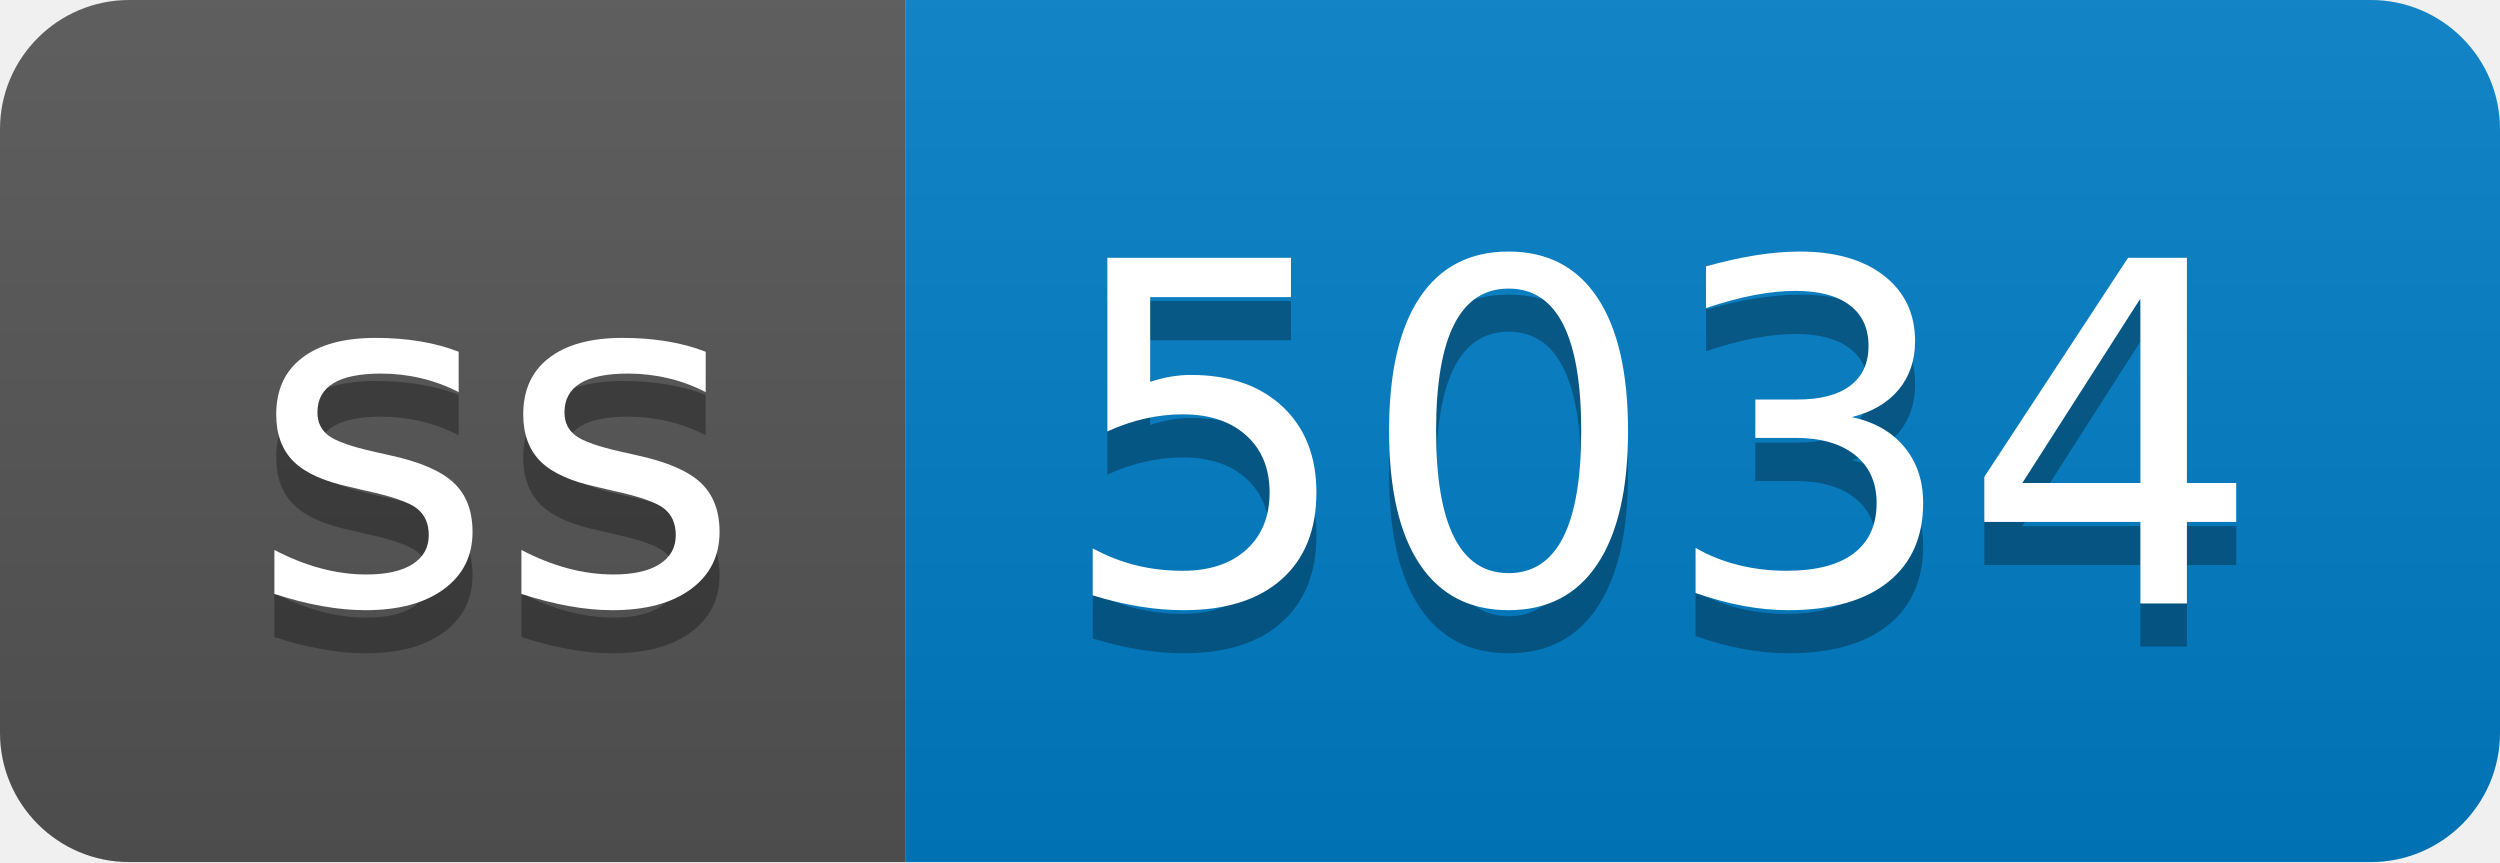
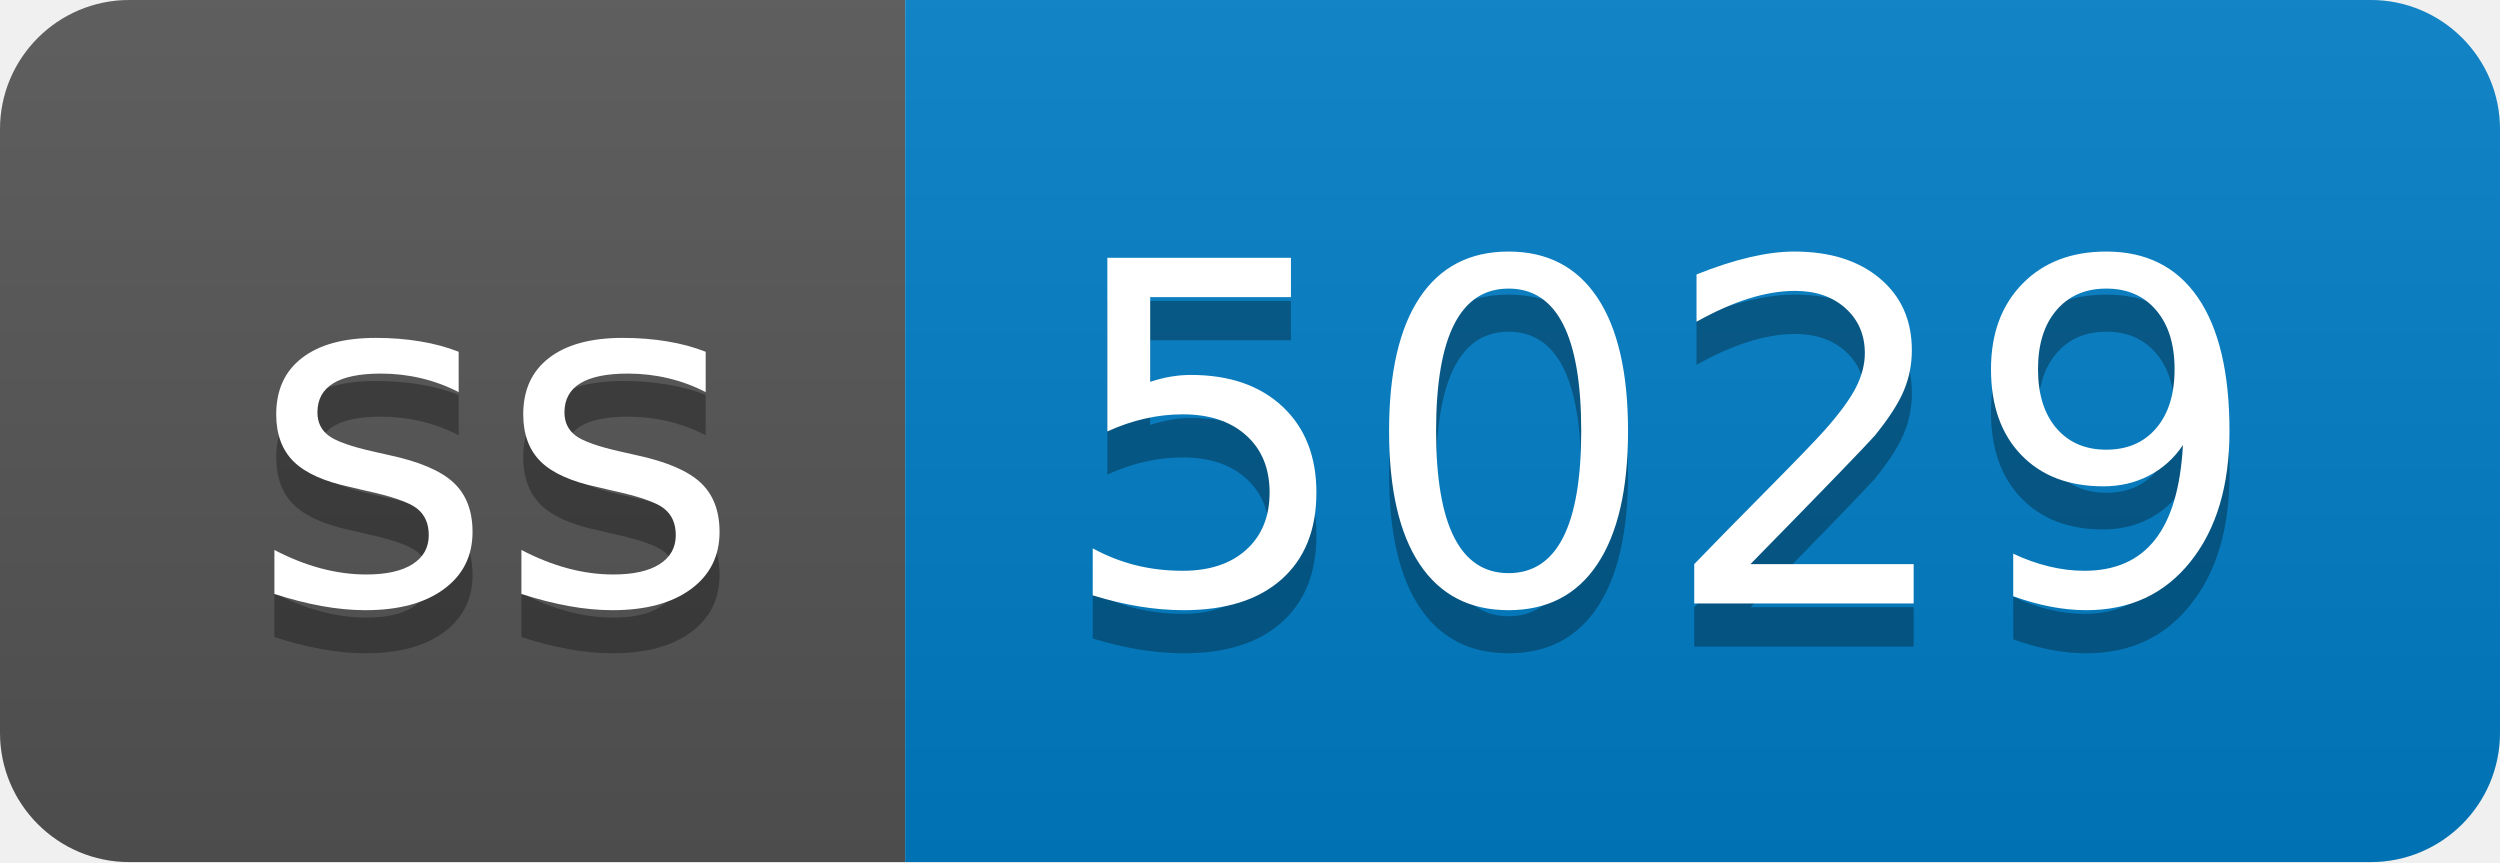
- <svg xmlns="http://www.w3.org/2000/svg" width="58" height="20" role="img" aria-label="ss: 5034">
+ <svg xmlns="http://www.w3.org/2000/svg" width="58" height="20" role="img" aria-label="ss: 5029">
  <linearGradient id="s" x2="0" y2="100%">
    <stop offset="0" stop-color="#bbb" stop-opacity=".1" />
    <stop offset="1" stop-opacity=".1" />
  </linearGradient>
  <clipPath id="r">
    <rect width="58" height="20" rx="3" fill="#fff" />
  </clipPath>
  <g clip-path="url(#r)">
    <rect width="21" height="20" fill="#555" />
    <rect x="21" width="37" height="20" fill="#007ec6" />
    <rect width="58" height="20" fill="url(#s)" />
  </g>
  <g fill="#fff" text-anchor="middle" font-family="Verdana,Geneva,DejaVu Sans,sans-serif" text-rendering="geometricPrecision" font-size="110">
    <text aria-hidden="true" x="115" y="150" fill="#010101" fill-opacity=".3" transform="scale(.1)" textLength="110">ss</text>
    <text x="115" y="140" transform="scale(.1)" fill="#fff" textLength="110">ss</text>
-     <text aria-hidden="true" x="385" y="150" fill="#010101" fill-opacity=".3" transform="scale(.1)" textLength="270">5034</text>
-     <text x="385" y="140" transform="scale(.1)" fill="#fff" textLength="270">5034</text>
+     <text aria-hidden="true" x="385" y="150" fill="#010101" fill-opacity=".3" transform="scale(.1)" textLength="270">5029</text>
+     <text x="385" y="140" transform="scale(.1)" fill="#fff" textLength="270">5029</text>
  </g>
</svg>
